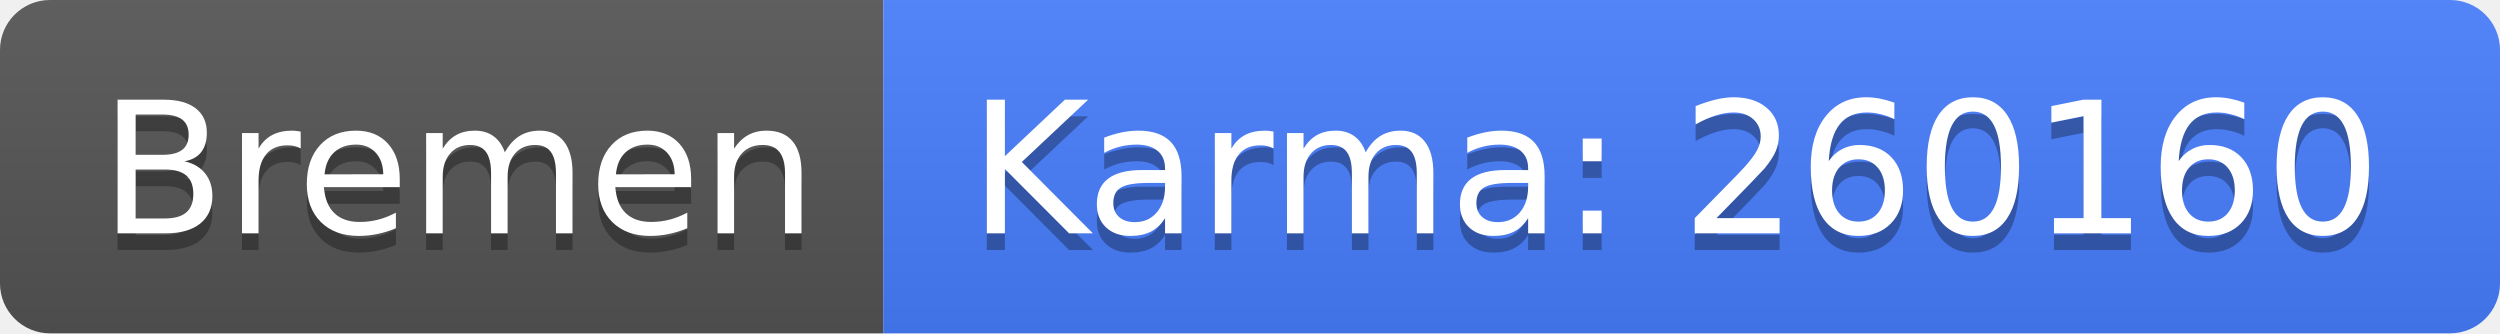
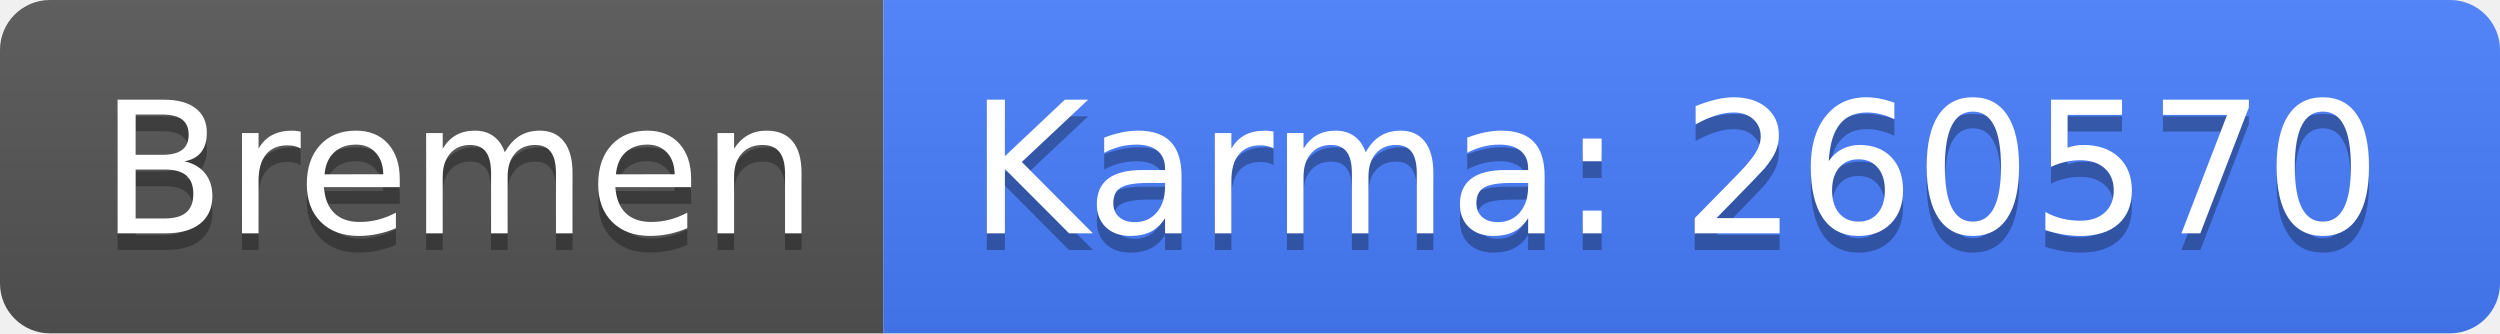
<svg xmlns="http://www.w3.org/2000/svg" width="150" height="20">
  <linearGradient id="b" x2="0" y2="100%">
    <stop offset="0" stop-color="#bbb" stop-opacity=".1" />
    <stop offset="1" stop-opacity=".1" />
  </linearGradient>
  <clipPath id="a">
    <rect width="150" height="20" rx="3" fill="#fff" />
  </clipPath>
  <g clip-path="url(#a)">
    <path fill="#555" d="M0 0h53v20H0z" />
    <path fill="#477eff" d="M53 0h97v20H53z" />
    <path fill="url(#b)" d="M0 0h150v20H0z" />
  </g>
  <g fill="#fff" text-anchor="middle" font-family="DejaVu Sans,Verdana,Geneva,sans-serif" font-size="110">
    <text x="275" y="150" fill="#010101" fill-opacity=".3" transform="scale(.1)" textLength="430">Bremen</text>
    <text x="275" y="140" transform="scale(.1)" textLength="430">Bremen</text>
-     <text x="1005" y="150" fill="#010101" fill-opacity=".3" transform="scale(.1)" textLength="870">Karma: 260160</text>
-     <text x="1005" y="140" transform="scale(.1)" textLength="870">Karma: 260160</text>
+     <text x="1005" y="150" fill="#010101" fill-opacity=".3" transform="scale(.1)" textLength="870">Karma: 260570</text>
+     <text x="1005" y="140" transform="scale(.1)" textLength="870">Karma: 260570</text>
  </g>
</svg>
